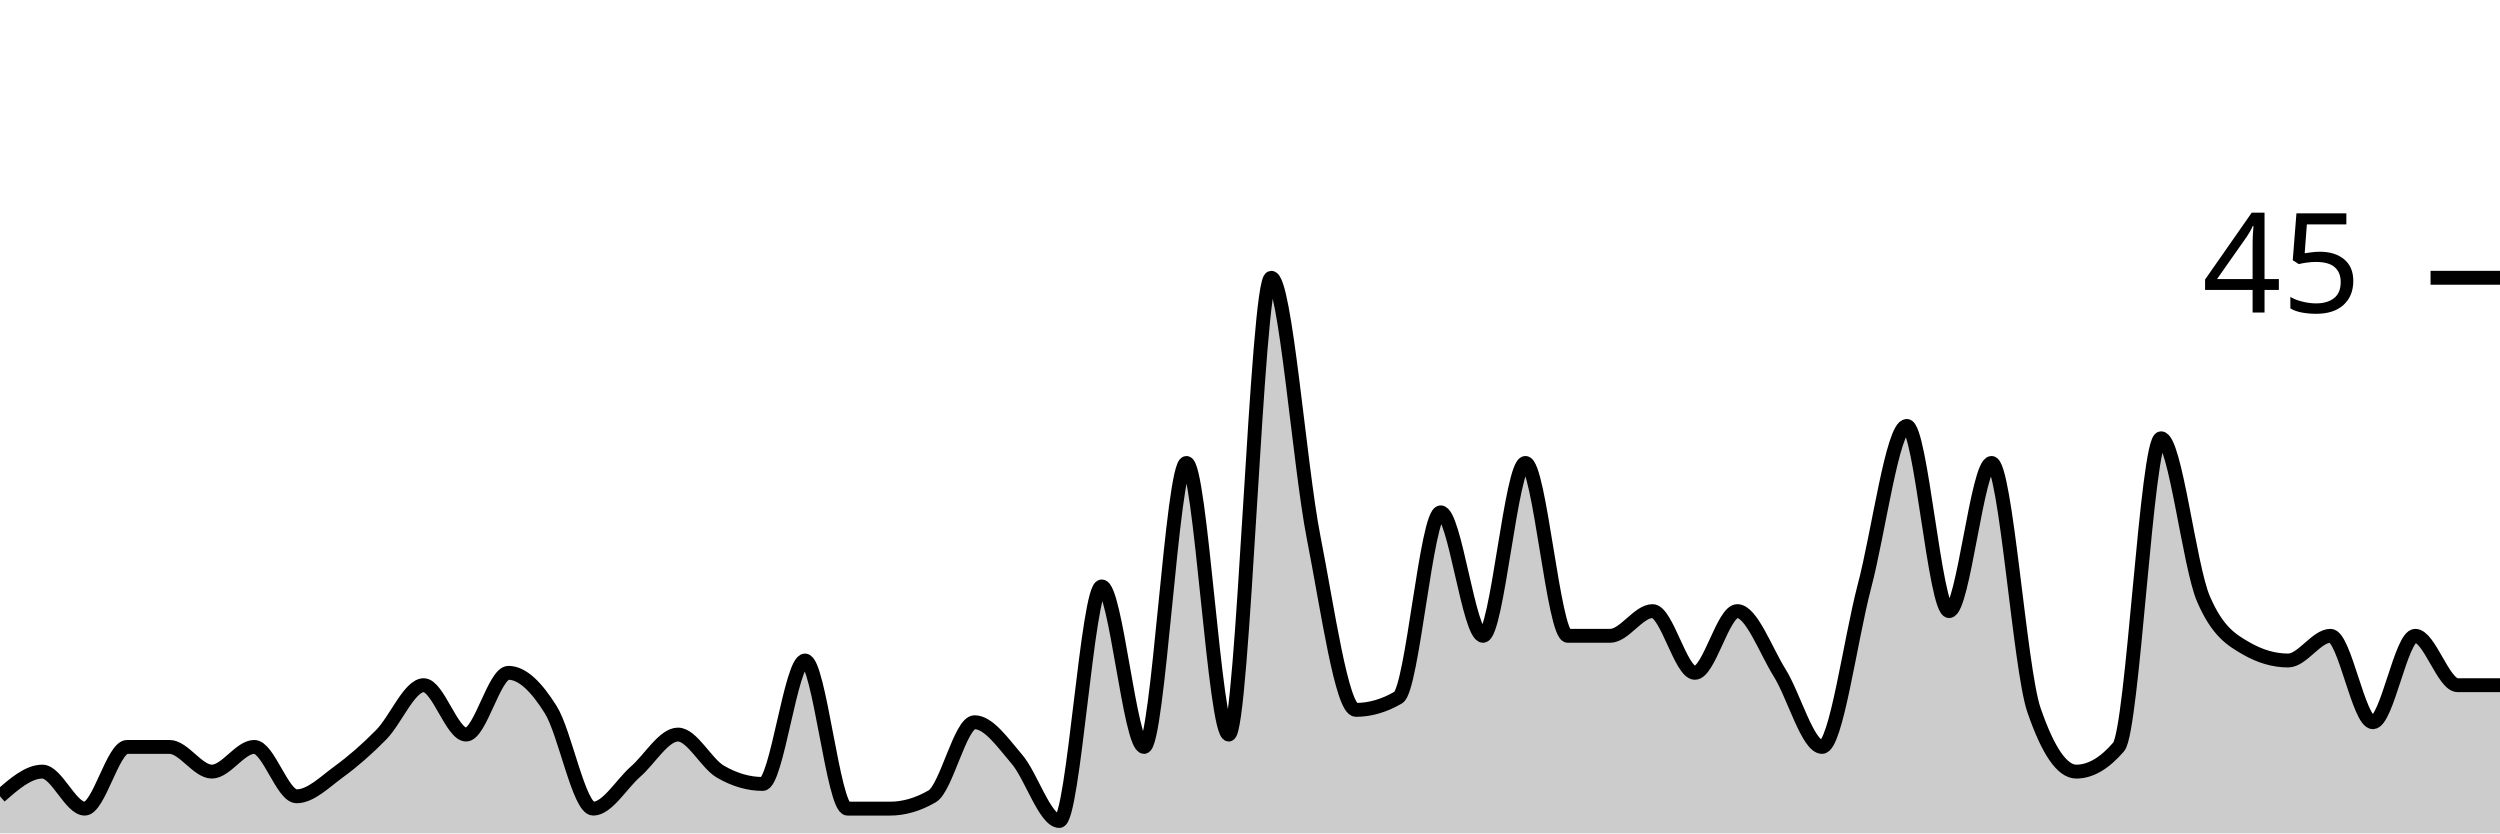
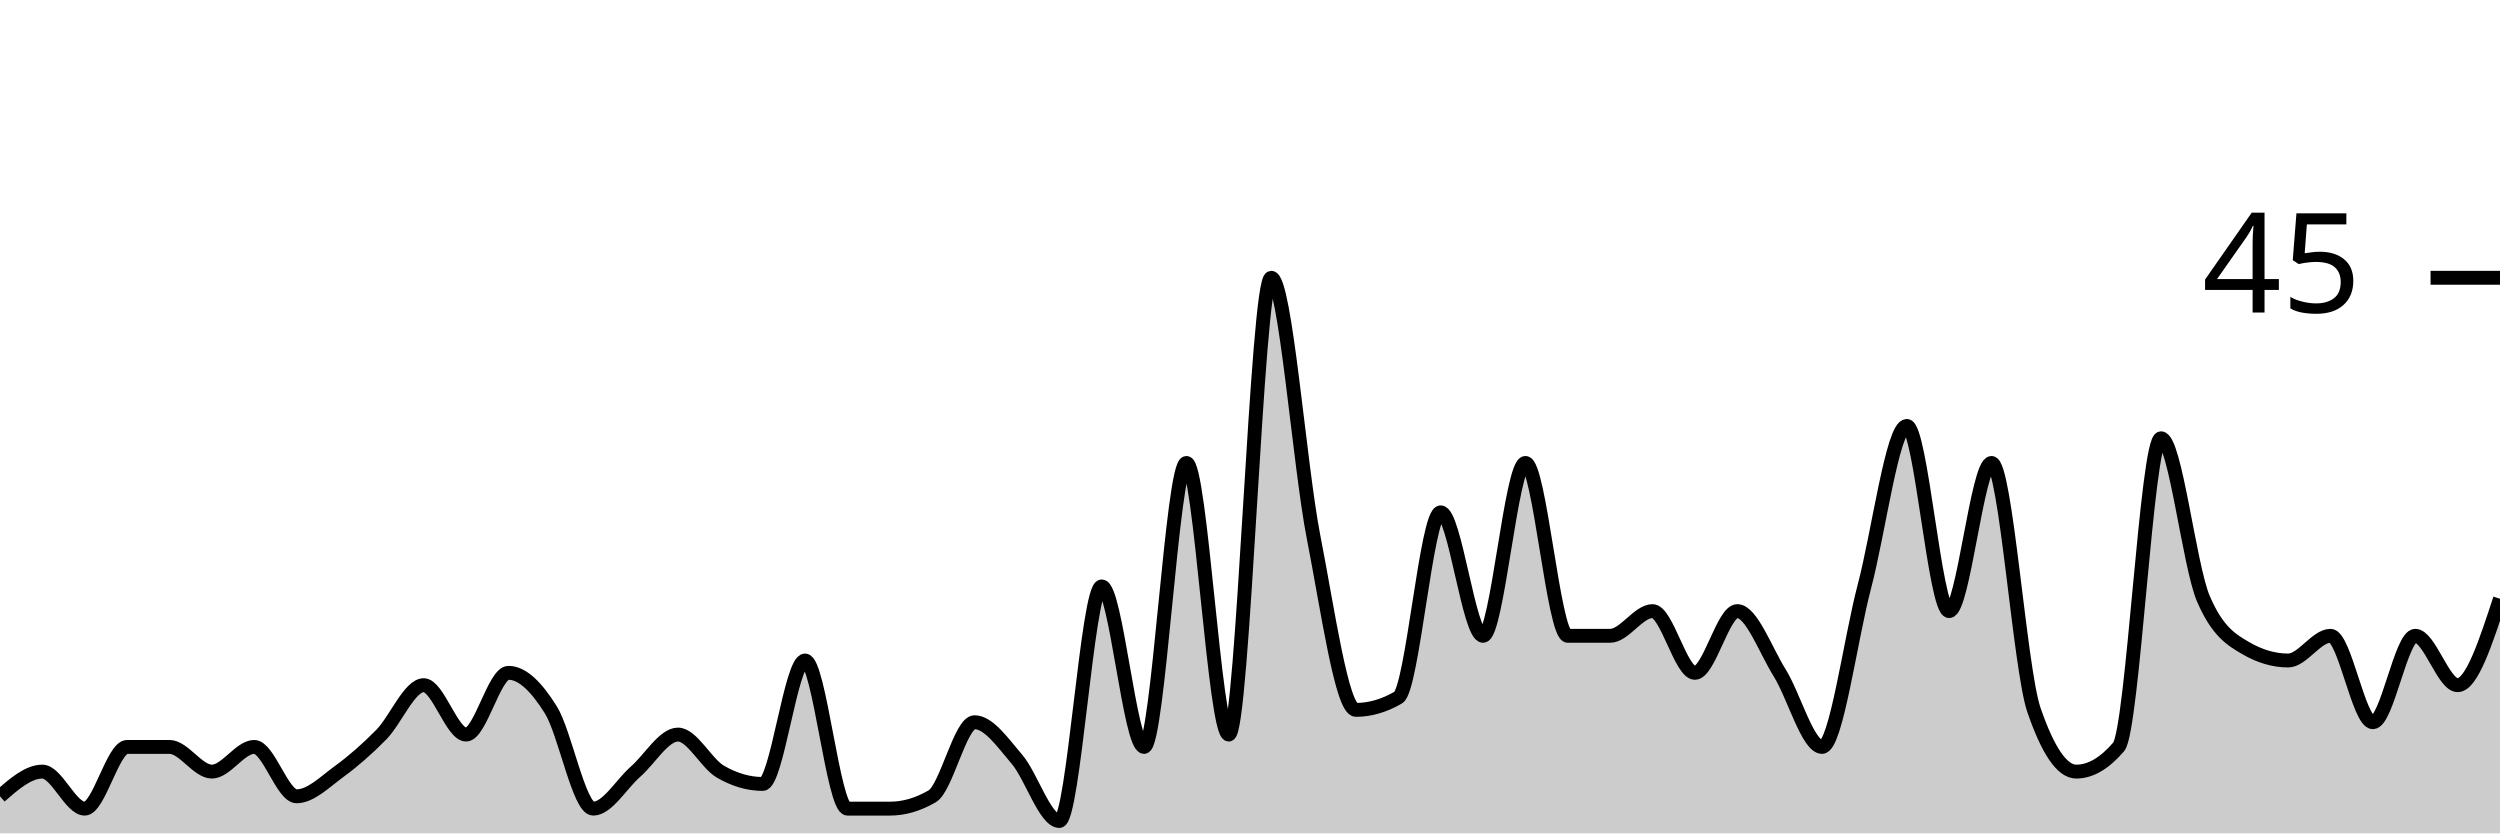
<svg xmlns="http://www.w3.org/2000/svg" viewBox="0 0 180 60">
  <g transform="translate(0,20)">
-     <path class="area" fill="rgba(0, 0, 0, 0.2)" d="M0,37.333C1.017,36.444,2.034,35.556,3.051,35.556C4.068,35.556,5.085,38.222,6.102,38.222C7.119,38.222,8.136,33.778,9.153,33.778C10.169,33.778,11.186,33.778,12.203,33.778C13.22,33.778,14.237,35.556,15.254,35.556C16.271,35.556,17.288,33.778,18.305,33.778C19.322,33.778,20.339,37.333,21.356,37.333C22.373,37.333,23.39,36.296,24.407,35.556C25.424,34.815,26.441,33.926,27.458,32.889C28.475,31.852,29.492,29.333,30.508,29.333C31.525,29.333,32.542,32.889,33.559,32.889C34.576,32.889,35.593,28.444,36.61,28.444C37.627,28.444,38.644,29.481,39.661,31.111C40.678,32.741,41.695,38.222,42.712,38.222C43.729,38.222,44.746,36.444,45.763,35.556C46.78,34.667,47.797,32.889,48.814,32.889C49.831,32.889,50.847,34.963,51.864,35.556C52.881,36.148,53.898,36.444,54.915,36.444C55.932,36.444,56.949,27.556,57.966,27.556C58.983,27.556,60,38.222,61.017,38.222C62.034,38.222,63.051,38.222,64.068,38.222C65.085,38.222,66.102,37.926,67.119,37.333C68.136,36.741,69.153,32,70.169,32C71.186,32,72.203,33.481,73.22,34.667C74.237,35.852,75.254,39.111,76.271,39.111C77.288,39.111,78.305,22.222,79.322,22.222C80.339,22.222,81.356,33.778,82.373,33.778C83.39,33.778,84.407,13.333,85.424,13.333C86.441,13.333,87.458,32.889,88.475,32.889C89.492,32.889,90.508,0,91.525,0C92.542,0,93.559,13.481,94.576,18.667C95.593,23.852,96.61,31.111,97.627,31.111C98.644,31.111,99.661,30.815,100.678,30.222C101.695,29.63,102.712,16.889,103.729,16.889C104.746,16.889,105.763,25.778,106.78,25.778C107.797,25.778,108.814,13.333,109.831,13.333C110.847,13.333,111.864,25.778,112.881,25.778C113.898,25.778,114.915,25.778,115.932,25.778C116.949,25.778,117.966,24,118.983,24C120,24,121.017,28.444,122.034,28.444C123.051,28.444,124.068,24,125.085,24C126.102,24,127.119,26.815,128.136,28.444C129.153,30.074,130.169,33.778,131.186,33.778C132.203,33.778,133.22,26.074,134.237,22.222C135.254,18.37,136.271,10.667,137.288,10.667C138.305,10.667,139.322,24,140.339,24C141.356,24,142.373,13.333,143.39,13.333C144.407,13.333,145.424,28.148,146.441,31.111C147.458,34.074,148.475,35.556,149.492,35.556C150.508,35.556,151.525,34.963,152.542,33.778C153.559,32.593,154.576,11.556,155.593,11.556C156.61,11.556,157.627,20.741,158.644,23.111C159.661,25.481,160.678,26.074,161.695,26.667C162.712,27.259,163.729,27.556,164.746,27.556C165.763,27.556,166.78,25.778,167.797,25.778C168.814,25.778,169.831,32,170.847,32C171.864,32,172.881,25.778,173.898,25.778C174.915,25.778,175.932,29.333,176.949,29.333C177.966,29.333,178.983,29.333,180,29.333L180,40C178.983,40,177.966,40,176.949,40C175.932,40,174.915,40,173.898,40C172.881,40,171.864,40,170.847,40C169.831,40,168.814,40,167.797,40C166.78,40,165.763,40,164.746,40C163.729,40,162.712,40,161.695,40C160.678,40,159.661,40,158.644,40C157.627,40,156.61,40,155.593,40C154.576,40,153.559,40,152.542,40C151.525,40,150.508,40,149.492,40C148.475,40,147.458,40,146.441,40C145.424,40,144.407,40,143.39,40C142.373,40,141.356,40,140.339,40C139.322,40,138.305,40,137.288,40C136.271,40,135.254,40,134.237,40C133.22,40,132.203,40,131.186,40C130.169,40,129.153,40,128.136,40C127.119,40,126.102,40,125.085,40C124.068,40,123.051,40,122.034,40C121.017,40,120,40,118.983,40C117.966,40,116.949,40,115.932,40C114.915,40,113.898,40,112.881,40C111.864,40,110.847,40,109.831,40C108.814,40,107.797,40,106.78,40C105.763,40,104.746,40,103.729,40C102.712,40,101.695,40,100.678,40C99.661,40,98.644,40,97.627,40C96.61,40,95.593,40,94.576,40C93.559,40,92.542,40,91.525,40C90.508,40,89.492,40,88.475,40C87.458,40,86.441,40,85.424,40C84.407,40,83.39,40,82.373,40C81.356,40,80.339,40,79.322,40C78.305,40,77.288,40,76.271,40C75.254,40,74.237,40,73.22,40C72.203,40,71.186,40,70.169,40C69.153,40,68.136,40,67.119,40C66.102,40,65.085,40,64.068,40C63.051,40,62.034,40,61.017,40C60,40,58.983,40,57.966,40C56.949,40,55.932,40,54.915,40C53.898,40,52.881,40,51.864,40C50.847,40,49.831,40,48.814,40C47.797,40,46.78,40,45.763,40C44.746,40,43.729,40,42.712,40C41.695,40,40.678,40,39.661,40C38.644,40,37.627,40,36.61,40C35.593,40,34.576,40,33.559,40C32.542,40,31.525,40,30.508,40C29.492,40,28.475,40,27.458,40C26.441,40,25.424,40,24.407,40C23.39,40,22.373,40,21.356,40C20.339,40,19.322,40,18.305,40C17.288,40,16.271,40,15.254,40C14.237,40,13.22,40,12.203,40C11.186,40,10.169,40,9.153,40C8.136,40,7.119,40,6.102,40C5.085,40,4.068,40,3.051,40C2.034,40,1.017,40,0,40Z" />
-     <path class="line" stroke="black" fill="none" d="M0,37.333C1.017,36.444,2.034,35.556,3.051,35.556C4.068,35.556,5.085,38.222,6.102,38.222C7.119,38.222,8.136,33.778,9.153,33.778C10.169,33.778,11.186,33.778,12.203,33.778C13.22,33.778,14.237,35.556,15.254,35.556C16.271,35.556,17.288,33.778,18.305,33.778C19.322,33.778,20.339,37.333,21.356,37.333C22.373,37.333,23.39,36.296,24.407,35.556C25.424,34.815,26.441,33.926,27.458,32.889C28.475,31.852,29.492,29.333,30.508,29.333C31.525,29.333,32.542,32.889,33.559,32.889C34.576,32.889,35.593,28.444,36.61,28.444C37.627,28.444,38.644,29.481,39.661,31.111C40.678,32.741,41.695,38.222,42.712,38.222C43.729,38.222,44.746,36.444,45.763,35.556C46.78,34.667,47.797,32.889,48.814,32.889C49.831,32.889,50.847,34.963,51.864,35.556C52.881,36.148,53.898,36.444,54.915,36.444C55.932,36.444,56.949,27.556,57.966,27.556C58.983,27.556,60,38.222,61.017,38.222C62.034,38.222,63.051,38.222,64.068,38.222C65.085,38.222,66.102,37.926,67.119,37.333C68.136,36.741,69.153,32,70.169,32C71.186,32,72.203,33.481,73.22,34.667C74.237,35.852,75.254,39.111,76.271,39.111C77.288,39.111,78.305,22.222,79.322,22.222C80.339,22.222,81.356,33.778,82.373,33.778C83.39,33.778,84.407,13.333,85.424,13.333C86.441,13.333,87.458,32.889,88.475,32.889C89.492,32.889,90.508,0,91.525,0C92.542,0,93.559,13.481,94.576,18.667C95.593,23.852,96.61,31.111,97.627,31.111C98.644,31.111,99.661,30.815,100.678,30.222C101.695,29.63,102.712,16.889,103.729,16.889C104.746,16.889,105.763,25.778,106.78,25.778C107.797,25.778,108.814,13.333,109.831,13.333C110.847,13.333,111.864,25.778,112.881,25.778C113.898,25.778,114.915,25.778,115.932,25.778C116.949,25.778,117.966,24,118.983,24C120,24,121.017,28.444,122.034,28.444C123.051,28.444,124.068,24,125.085,24C126.102,24,127.119,26.815,128.136,28.444C129.153,30.074,130.169,33.778,131.186,33.778C132.203,33.778,133.22,26.074,134.237,22.222C135.254,18.37,136.271,10.667,137.288,10.667C138.305,10.667,139.322,24,140.339,24C141.356,24,142.373,13.333,143.39,13.333C144.407,13.333,145.424,28.148,146.441,31.111C147.458,34.074,148.475,35.556,149.492,35.556C150.508,35.556,151.525,34.963,152.542,33.778C153.559,32.593,154.576,11.556,155.593,11.556C156.61,11.556,157.627,20.741,158.644,23.111C159.661,25.481,160.678,26.074,161.695,26.667C162.712,27.259,163.729,27.556,164.746,27.556C165.763,27.556,166.78,25.778,167.797,25.778C168.814,25.778,169.831,32,170.847,32C171.864,32,172.881,25.778,173.898,25.778C174.915,25.778,175.932,29.333,176.949,29.333C177.966,29.333,178.983,29.333,180,29.333" />
+     <path class="area" fill="rgba(0, 0, 0, 0.2)" d="M0,37.333C1.017,36.444,2.034,35.556,3.051,35.556C4.068,35.556,5.085,38.222,6.102,38.222C7.119,38.222,8.136,33.778,9.153,33.778C10.169,33.778,11.186,33.778,12.203,33.778C13.22,33.778,14.237,35.556,15.254,35.556C16.271,35.556,17.288,33.778,18.305,33.778C19.322,33.778,20.339,37.333,21.356,37.333C22.373,37.333,23.39,36.296,24.407,35.556C25.424,34.815,26.441,33.926,27.458,32.889C28.475,31.852,29.492,29.333,30.508,29.333C31.525,29.333,32.542,32.889,33.559,32.889C34.576,32.889,35.593,28.444,36.61,28.444C37.627,28.444,38.644,29.481,39.661,31.111C40.678,32.741,41.695,38.222,42.712,38.222C43.729,38.222,44.746,36.444,45.763,35.556C46.78,34.667,47.797,32.889,48.814,32.889C49.831,32.889,50.847,34.963,51.864,35.556C52.881,36.148,53.898,36.444,54.915,36.444C55.932,36.444,56.949,27.556,57.966,27.556C58.983,27.556,60,38.222,61.017,38.222C62.034,38.222,63.051,38.222,64.068,38.222C65.085,38.222,66.102,37.926,67.119,37.333C68.136,36.741,69.153,32,70.169,32C71.186,32,72.203,33.481,73.22,34.667C74.237,35.852,75.254,39.111,76.271,39.111C77.288,39.111,78.305,22.222,79.322,22.222C80.339,22.222,81.356,33.778,82.373,33.778C83.39,33.778,84.407,13.333,85.424,13.333C86.441,13.333,87.458,32.889,88.475,32.889C89.492,32.889,90.508,0,91.525,0C92.542,0,93.559,13.481,94.576,18.667C95.593,23.852,96.61,31.111,97.627,31.111C98.644,31.111,99.661,30.815,100.678,30.222C101.695,29.63,102.712,16.889,103.729,16.889C104.746,16.889,105.763,25.778,106.78,25.778C107.797,25.778,108.814,13.333,109.831,13.333C110.847,13.333,111.864,25.778,112.881,25.778C113.898,25.778,114.915,25.778,115.932,25.778C116.949,25.778,117.966,24,118.983,24C120,24,121.017,28.444,122.034,28.444C123.051,28.444,124.068,24,125.085,24C126.102,24,127.119,26.815,128.136,28.444C129.153,30.074,130.169,33.778,131.186,33.778C132.203,33.778,133.22,26.074,134.237,22.222C135.254,18.37,136.271,10.667,137.288,10.667C138.305,10.667,139.322,24,140.339,24C141.356,24,142.373,13.333,143.39,13.333C144.407,13.333,145.424,28.148,146.441,31.111C147.458,34.074,148.475,35.556,149.492,35.556C150.508,35.556,151.525,34.963,152.542,33.778C153.559,32.593,154.576,11.556,155.593,11.556C156.61,11.556,157.627,20.741,158.644,23.111C159.661,25.481,160.678,26.074,161.695,26.667C162.712,27.259,163.729,27.556,164.746,27.556C165.763,27.556,166.78,25.778,167.797,25.778C168.814,25.778,169.831,32,170.847,32C171.864,32,172.881,25.778,173.898,25.778C174.915,25.778,175.932,29.333,176.949,29.333C177.966,29.333,178.983,26.222,180,23.111L180,40C178.983,40,177.966,40,176.949,40C175.932,40,174.915,40,173.898,40C172.881,40,171.864,40,170.847,40C169.831,40,168.814,40,167.797,40C166.78,40,165.763,40,164.746,40C163.729,40,162.712,40,161.695,40C160.678,40,159.661,40,158.644,40C157.627,40,156.61,40,155.593,40C154.576,40,153.559,40,152.542,40C151.525,40,150.508,40,149.492,40C148.475,40,147.458,40,146.441,40C145.424,40,144.407,40,143.39,40C142.373,40,141.356,40,140.339,40C139.322,40,138.305,40,137.288,40C136.271,40,135.254,40,134.237,40C133.22,40,132.203,40,131.186,40C130.169,40,129.153,40,128.136,40C127.119,40,126.102,40,125.085,40C124.068,40,123.051,40,122.034,40C121.017,40,120,40,118.983,40C117.966,40,116.949,40,115.932,40C114.915,40,113.898,40,112.881,40C111.864,40,110.847,40,109.831,40C108.814,40,107.797,40,106.78,40C105.763,40,104.746,40,103.729,40C102.712,40,101.695,40,100.678,40C99.661,40,98.644,40,97.627,40C96.61,40,95.593,40,94.576,40C93.559,40,92.542,40,91.525,40C90.508,40,89.492,40,88.475,40C87.458,40,86.441,40,85.424,40C84.407,40,83.39,40,82.373,40C81.356,40,80.339,40,79.322,40C78.305,40,77.288,40,76.271,40C75.254,40,74.237,40,73.22,40C72.203,40,71.186,40,70.169,40C69.153,40,68.136,40,67.119,40C66.102,40,65.085,40,64.068,40C63.051,40,62.034,40,61.017,40C60,40,58.983,40,57.966,40C56.949,40,55.932,40,54.915,40C53.898,40,52.881,40,51.864,40C50.847,40,49.831,40,48.814,40C47.797,40,46.78,40,45.763,40C44.746,40,43.729,40,42.712,40C41.695,40,40.678,40,39.661,40C38.644,40,37.627,40,36.61,40C35.593,40,34.576,40,33.559,40C32.542,40,31.525,40,30.508,40C29.492,40,28.475,40,27.458,40C26.441,40,25.424,40,24.407,40C23.39,40,22.373,40,21.356,40C20.339,40,19.322,40,18.305,40C17.288,40,16.271,40,15.254,40C14.237,40,13.22,40,12.203,40C11.186,40,10.169,40,9.153,40C8.136,40,7.119,40,6.102,40C5.085,40,4.068,40,3.051,40C2.034,40,1.017,40,0,40Z" />
+     <path class="line" stroke="black" fill="none" d="M0,37.333C1.017,36.444,2.034,35.556,3.051,35.556C4.068,35.556,5.085,38.222,6.102,38.222C7.119,38.222,8.136,33.778,9.153,33.778C10.169,33.778,11.186,33.778,12.203,33.778C13.22,33.778,14.237,35.556,15.254,35.556C16.271,35.556,17.288,33.778,18.305,33.778C19.322,33.778,20.339,37.333,21.356,37.333C22.373,37.333,23.39,36.296,24.407,35.556C25.424,34.815,26.441,33.926,27.458,32.889C28.475,31.852,29.492,29.333,30.508,29.333C31.525,29.333,32.542,32.889,33.559,32.889C34.576,32.889,35.593,28.444,36.61,28.444C37.627,28.444,38.644,29.481,39.661,31.111C40.678,32.741,41.695,38.222,42.712,38.222C43.729,38.222,44.746,36.444,45.763,35.556C46.78,34.667,47.797,32.889,48.814,32.889C49.831,32.889,50.847,34.963,51.864,35.556C52.881,36.148,53.898,36.444,54.915,36.444C55.932,36.444,56.949,27.556,57.966,27.556C58.983,27.556,60,38.222,61.017,38.222C62.034,38.222,63.051,38.222,64.068,38.222C65.085,38.222,66.102,37.926,67.119,37.333C68.136,36.741,69.153,32,70.169,32C71.186,32,72.203,33.481,73.22,34.667C74.237,35.852,75.254,39.111,76.271,39.111C77.288,39.111,78.305,22.222,79.322,22.222C80.339,22.222,81.356,33.778,82.373,33.778C83.39,33.778,84.407,13.333,85.424,13.333C86.441,13.333,87.458,32.889,88.475,32.889C89.492,32.889,90.508,0,91.525,0C92.542,0,93.559,13.481,94.576,18.667C95.593,23.852,96.61,31.111,97.627,31.111C98.644,31.111,99.661,30.815,100.678,30.222C101.695,29.63,102.712,16.889,103.729,16.889C104.746,16.889,105.763,25.778,106.78,25.778C107.797,25.778,108.814,13.333,109.831,13.333C110.847,13.333,111.864,25.778,112.881,25.778C113.898,25.778,114.915,25.778,115.932,25.778C116.949,25.778,117.966,24,118.983,24C120,24,121.017,28.444,122.034,28.444C123.051,28.444,124.068,24,125.085,24C126.102,24,127.119,26.815,128.136,28.444C129.153,30.074,130.169,33.778,131.186,33.778C132.203,33.778,133.22,26.074,134.237,22.222C135.254,18.37,136.271,10.667,137.288,10.667C138.305,10.667,139.322,24,140.339,24C141.356,24,142.373,13.333,143.39,13.333C144.407,13.333,145.424,28.148,146.441,31.111C147.458,34.074,148.475,35.556,149.492,35.556C150.508,35.556,151.525,34.963,152.542,33.778C153.559,32.593,154.576,11.556,155.593,11.556C156.61,11.556,157.627,20.741,158.644,23.111C159.661,25.481,160.678,26.074,161.695,26.667C162.712,27.259,163.729,27.556,164.746,27.556C165.763,27.556,166.78,25.778,167.797,25.778C168.814,25.778,169.831,32,170.847,32C171.864,32,172.881,25.778,173.898,25.778C174.915,25.778,175.932,29.333,176.949,29.333C177.966,29.333,178.983,26.222,180,23.111" />
    <path class="axis-ceiling" stroke-width="1" stroke="black" fill="none" d="M175,0L180,0" />
    <text class="axis-ceiling-label" font-family="sans-serif" text-anchor="end" font-size="10px" x="170" y="2.5">45</text>
  </g>
</svg>
